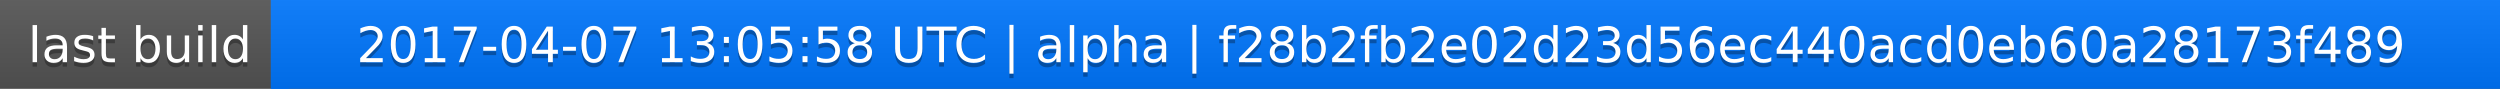
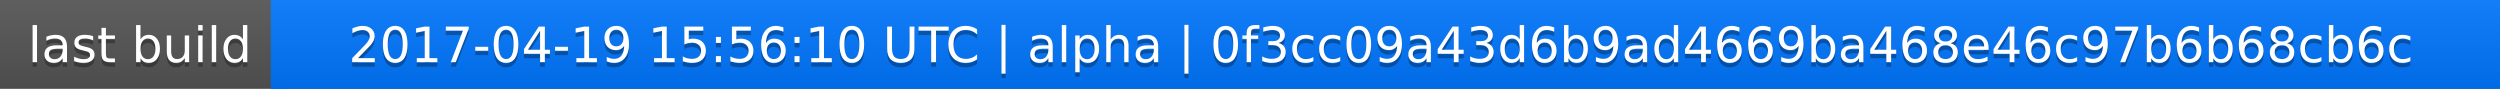
<svg xmlns="http://www.w3.org/2000/svg" width="563" height="20">
  <linearGradient id="a" x2="0" y2="100%">
    <stop offset="0" stop-color="#bbb" stop-opacity=".1" />
    <stop offset="1" stop-opacity=".1" />
  </linearGradient>
  <rect rx="0" width="563" height="20" fill="#555" />
  <rect rx="0" x="61" width="502" height="20" fill="#07f" />
  <path fill="#07f" d="M61 0h4v20h-4z" />
  <rect rx="0" width="563" height="20" fill="url(#a)" />
  <g fill="#fff" text-anchor="middle" font-family="DejaVu Sans,Verdana,Geneva,sans-serif" font-size="11">
    <text x="31.5" y="15" fill="#010101" fill-opacity=".3">last build</text>
    <text x="31.5" y="14">last build</text>
-     <text x="311" y="15" fill="#010101" fill-opacity=".3">2017-04-07 13:05:58 UTC | alpha | f28b2fb2e02d23d56ec440acd0eb60a28173f489</text>
-     <text x="311" y="14">2017-04-07 13:05:58 UTC | alpha | f28b2fb2e02d23d56ec440acd0eb60a28173f489</text>
+     <text x="311" y="15" fill="#010101" fill-opacity=".3">2017-04-19 15:56:10 UTC | alpha | 0f3cc09a43d6b9ad4669ba468e46c97b6b68cb6c</text>
+     <text x="311" y="14">2017-04-19 15:56:10 UTC | alpha | 0f3cc09a43d6b9ad4669ba468e46c97b6b68cb6c</text>
  </g>
</svg>
